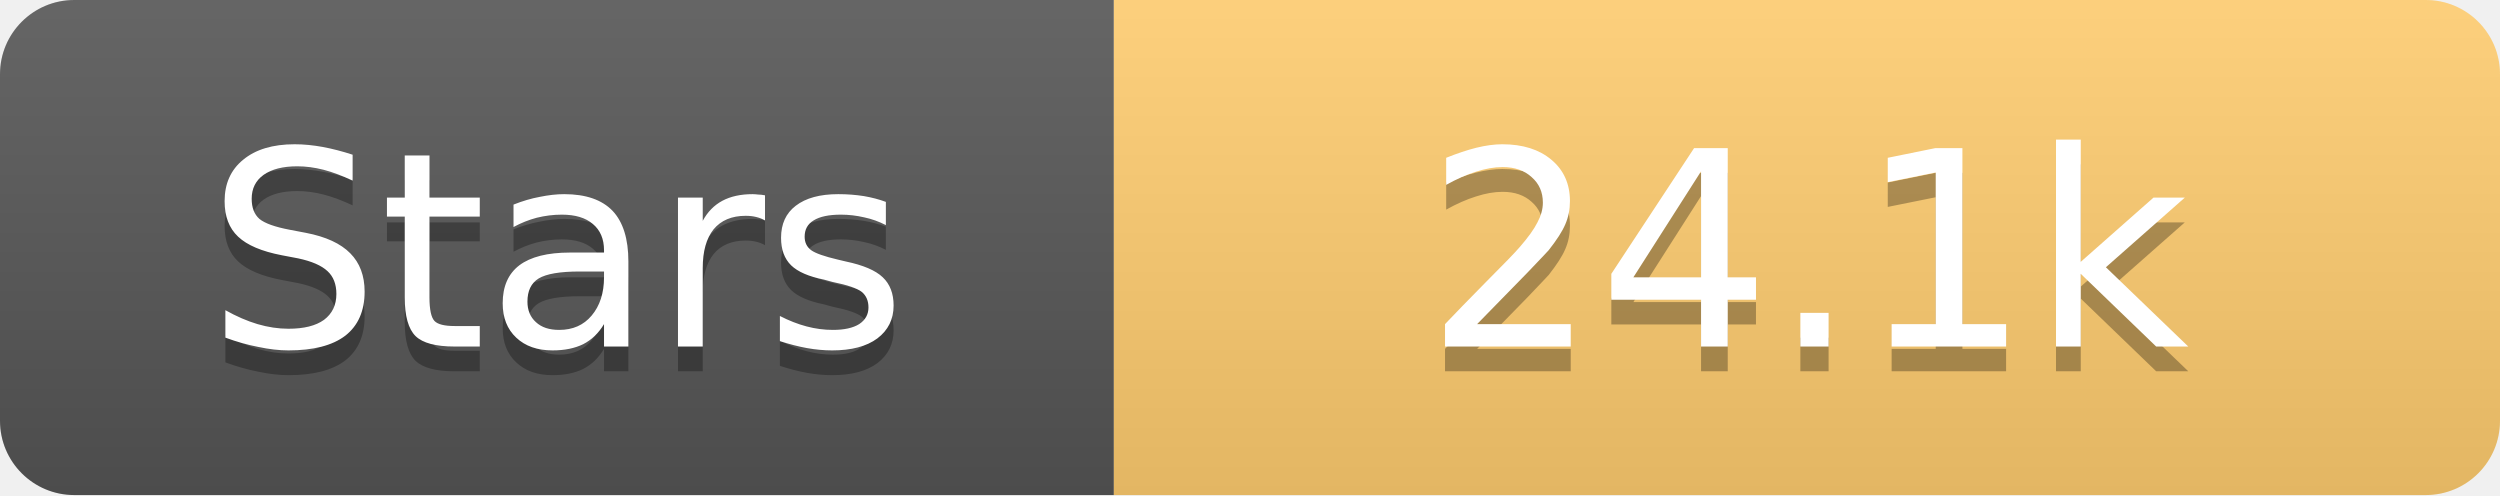
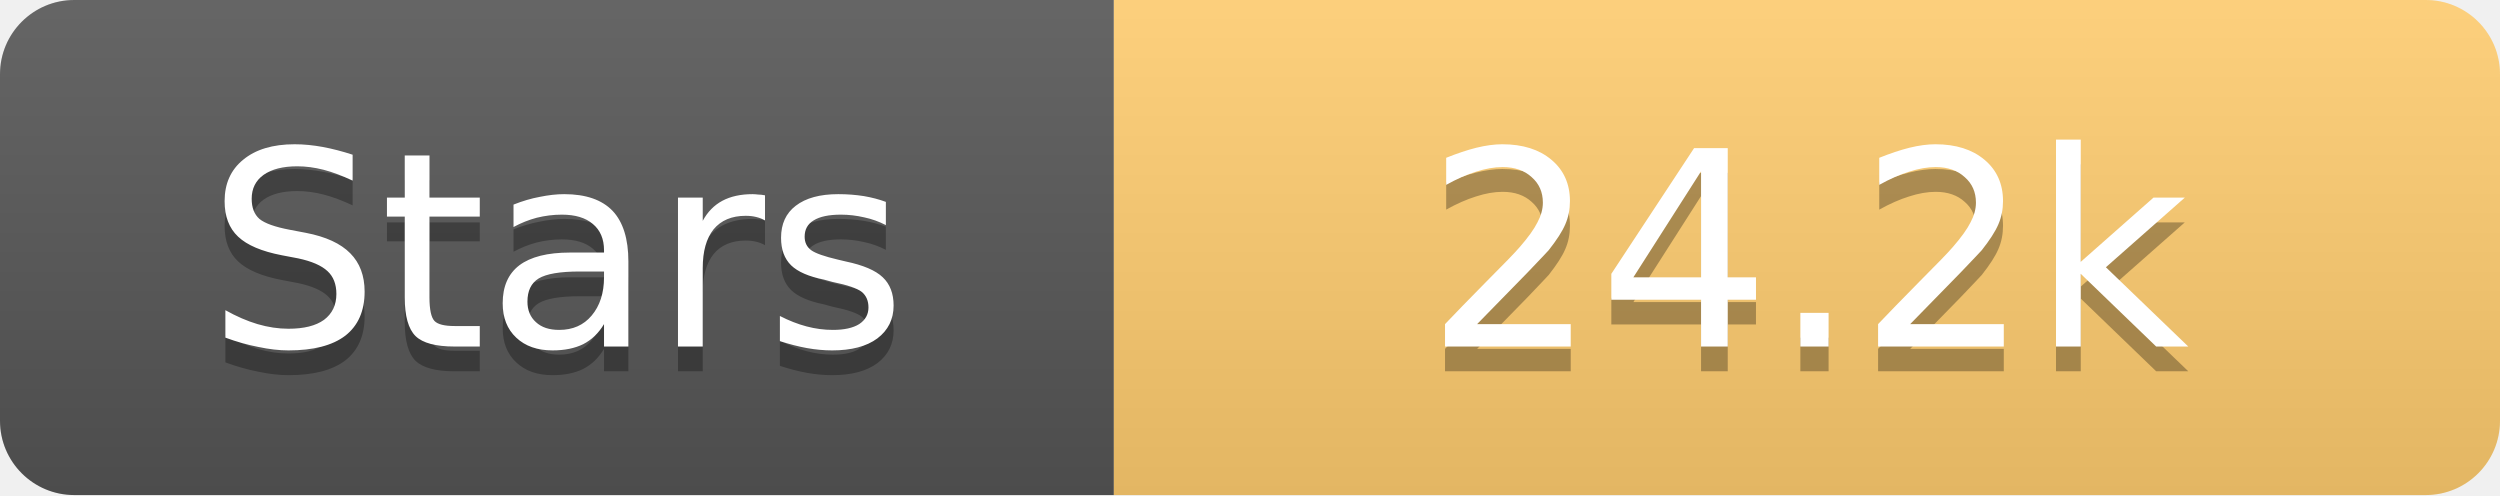
<svg xmlns="http://www.w3.org/2000/svg" width="101" height="20">
  <linearGradient id="s" x2="0" y2="100%">
    <stop offset="0" stop-color="#fff" stop-opacity=".1" />
    <stop offset="1" stop-opacity=".1" />
  </linearGradient>
  <clipPath id="r">
    <rect width="101" height="20" rx="3" fill="#fff" />
  </clipPath>
  <g clip-path="url(#r)">
    <rect width="45" height="20" fill="#555" />
    <rect x="45" width="56" height="20" fill="#fdcb6e" />
    <rect width="101" height="20" fill="url(#s)" />
  </g>
  <g fill="#fff" text-anchor="middle" font-family="Verdana,Geneva,DejaVu Sans,sans-serif" text-rendering="geometricPrecision" font-size="11">
    <text x="22.5" y="15" fill="#010101" fill-opacity=".3">Stars</text>
    <text x="22.5" y="14">Stars</text>
-     <text x="73.0" y="15" fill="#010101" fill-opacity=".3">24.1k</text>
-     <text x="73.0" y="14">24.1k</text>
+     <text x="73.0" y="15" fill="#010101" fill-opacity=".3">24.2k</text>
+     <text x="73.0" y="14">24.2k</text>
  </g>
</svg>
